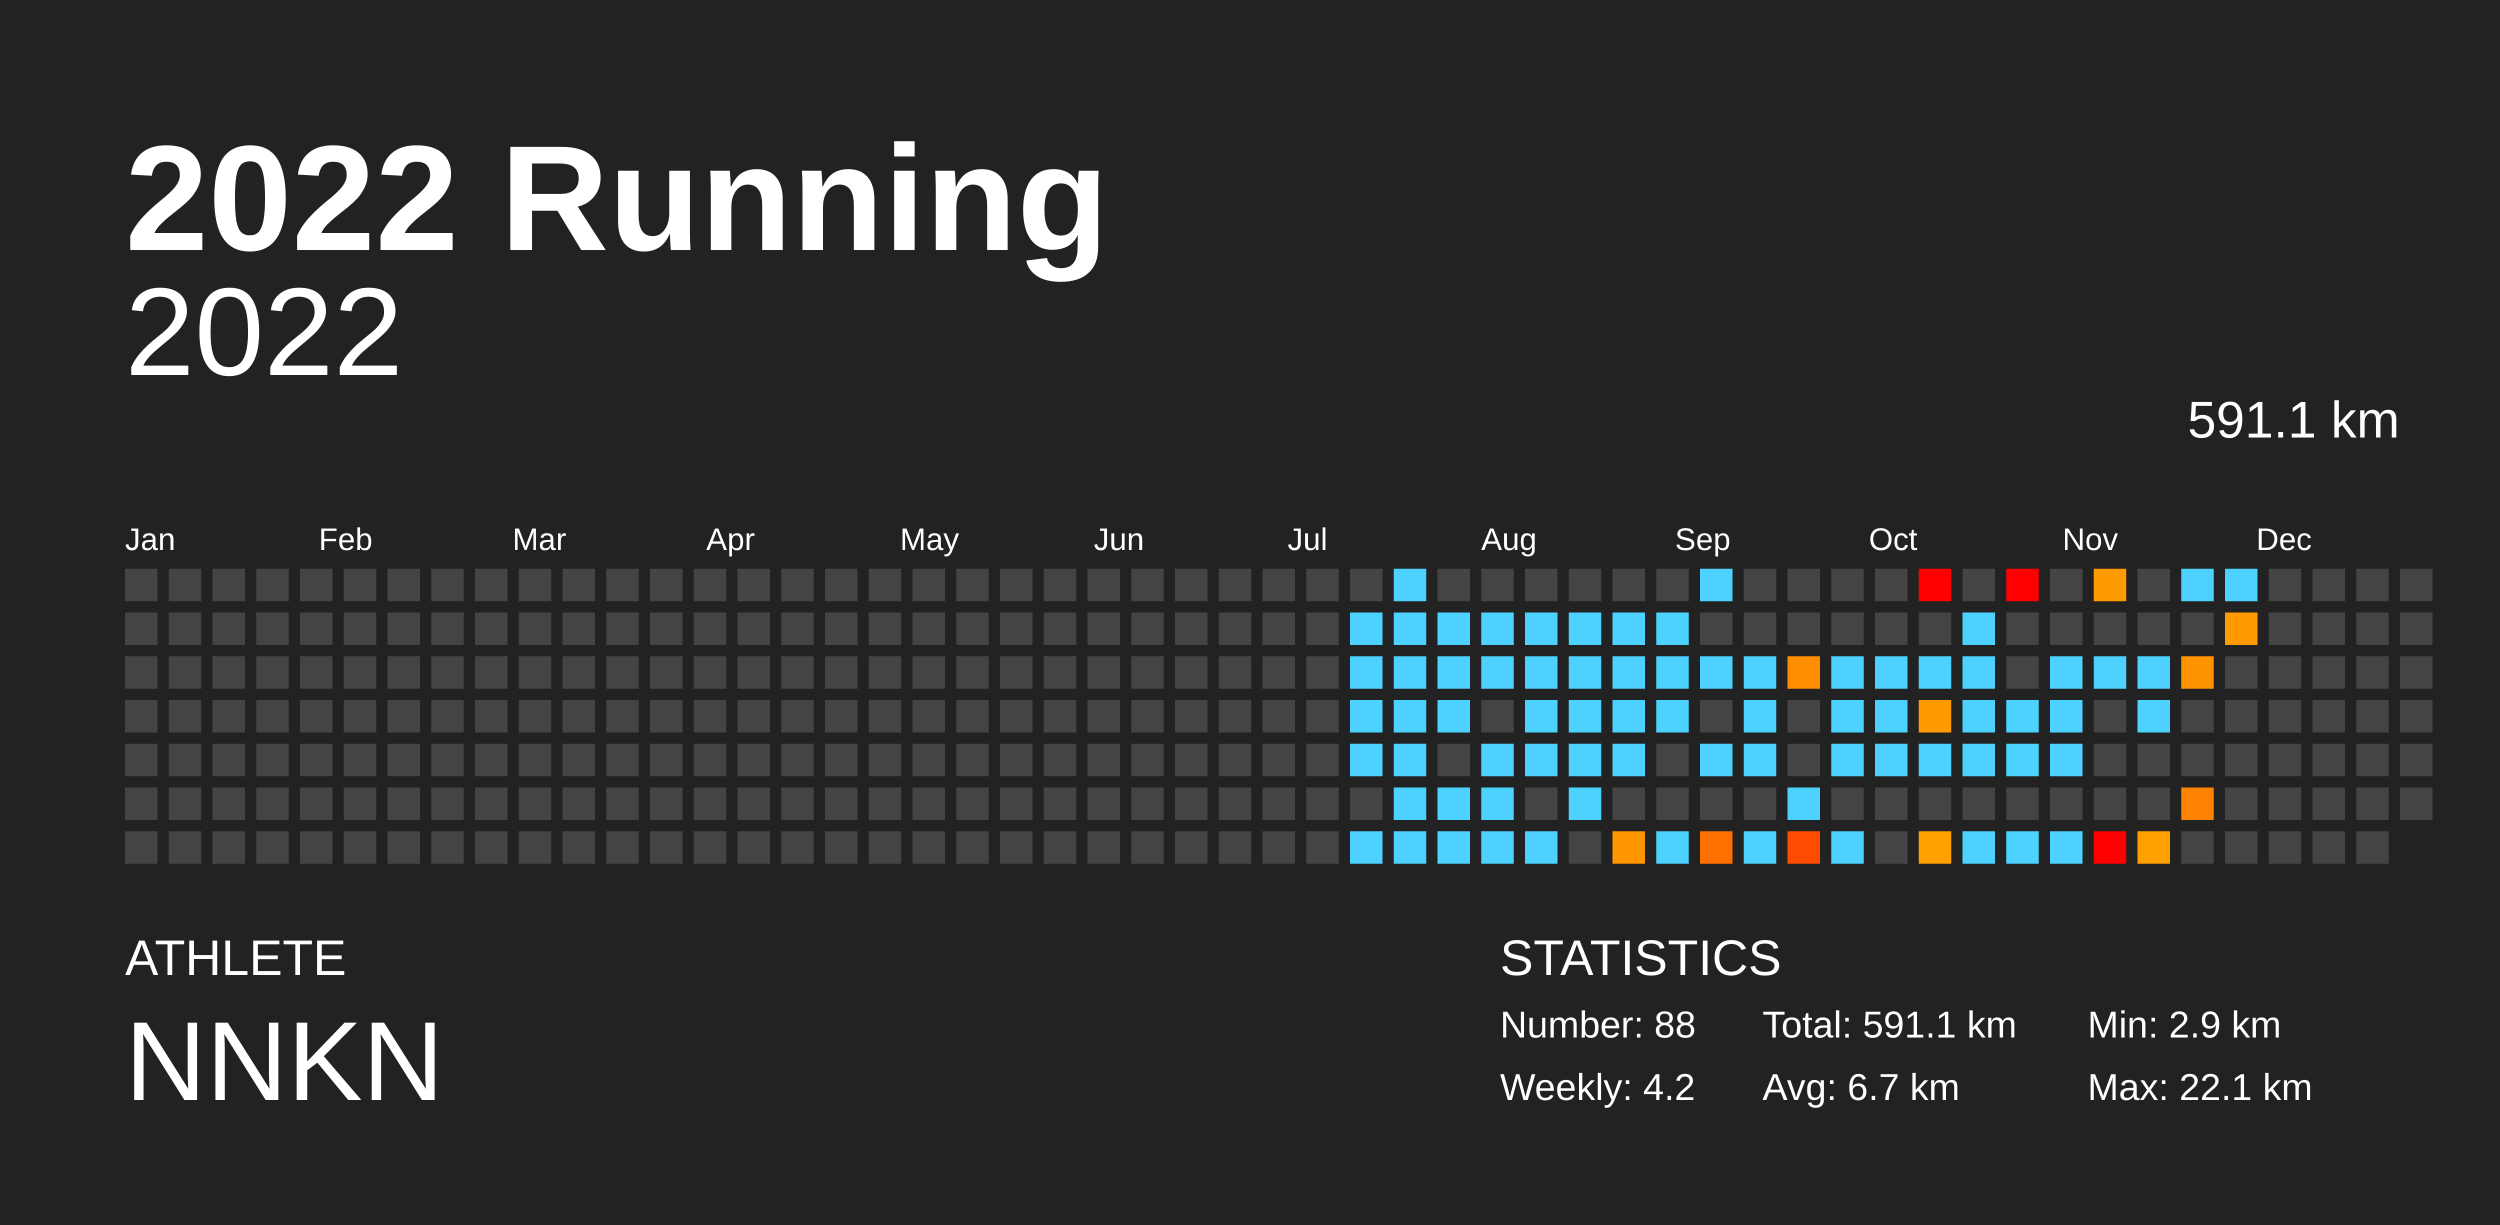
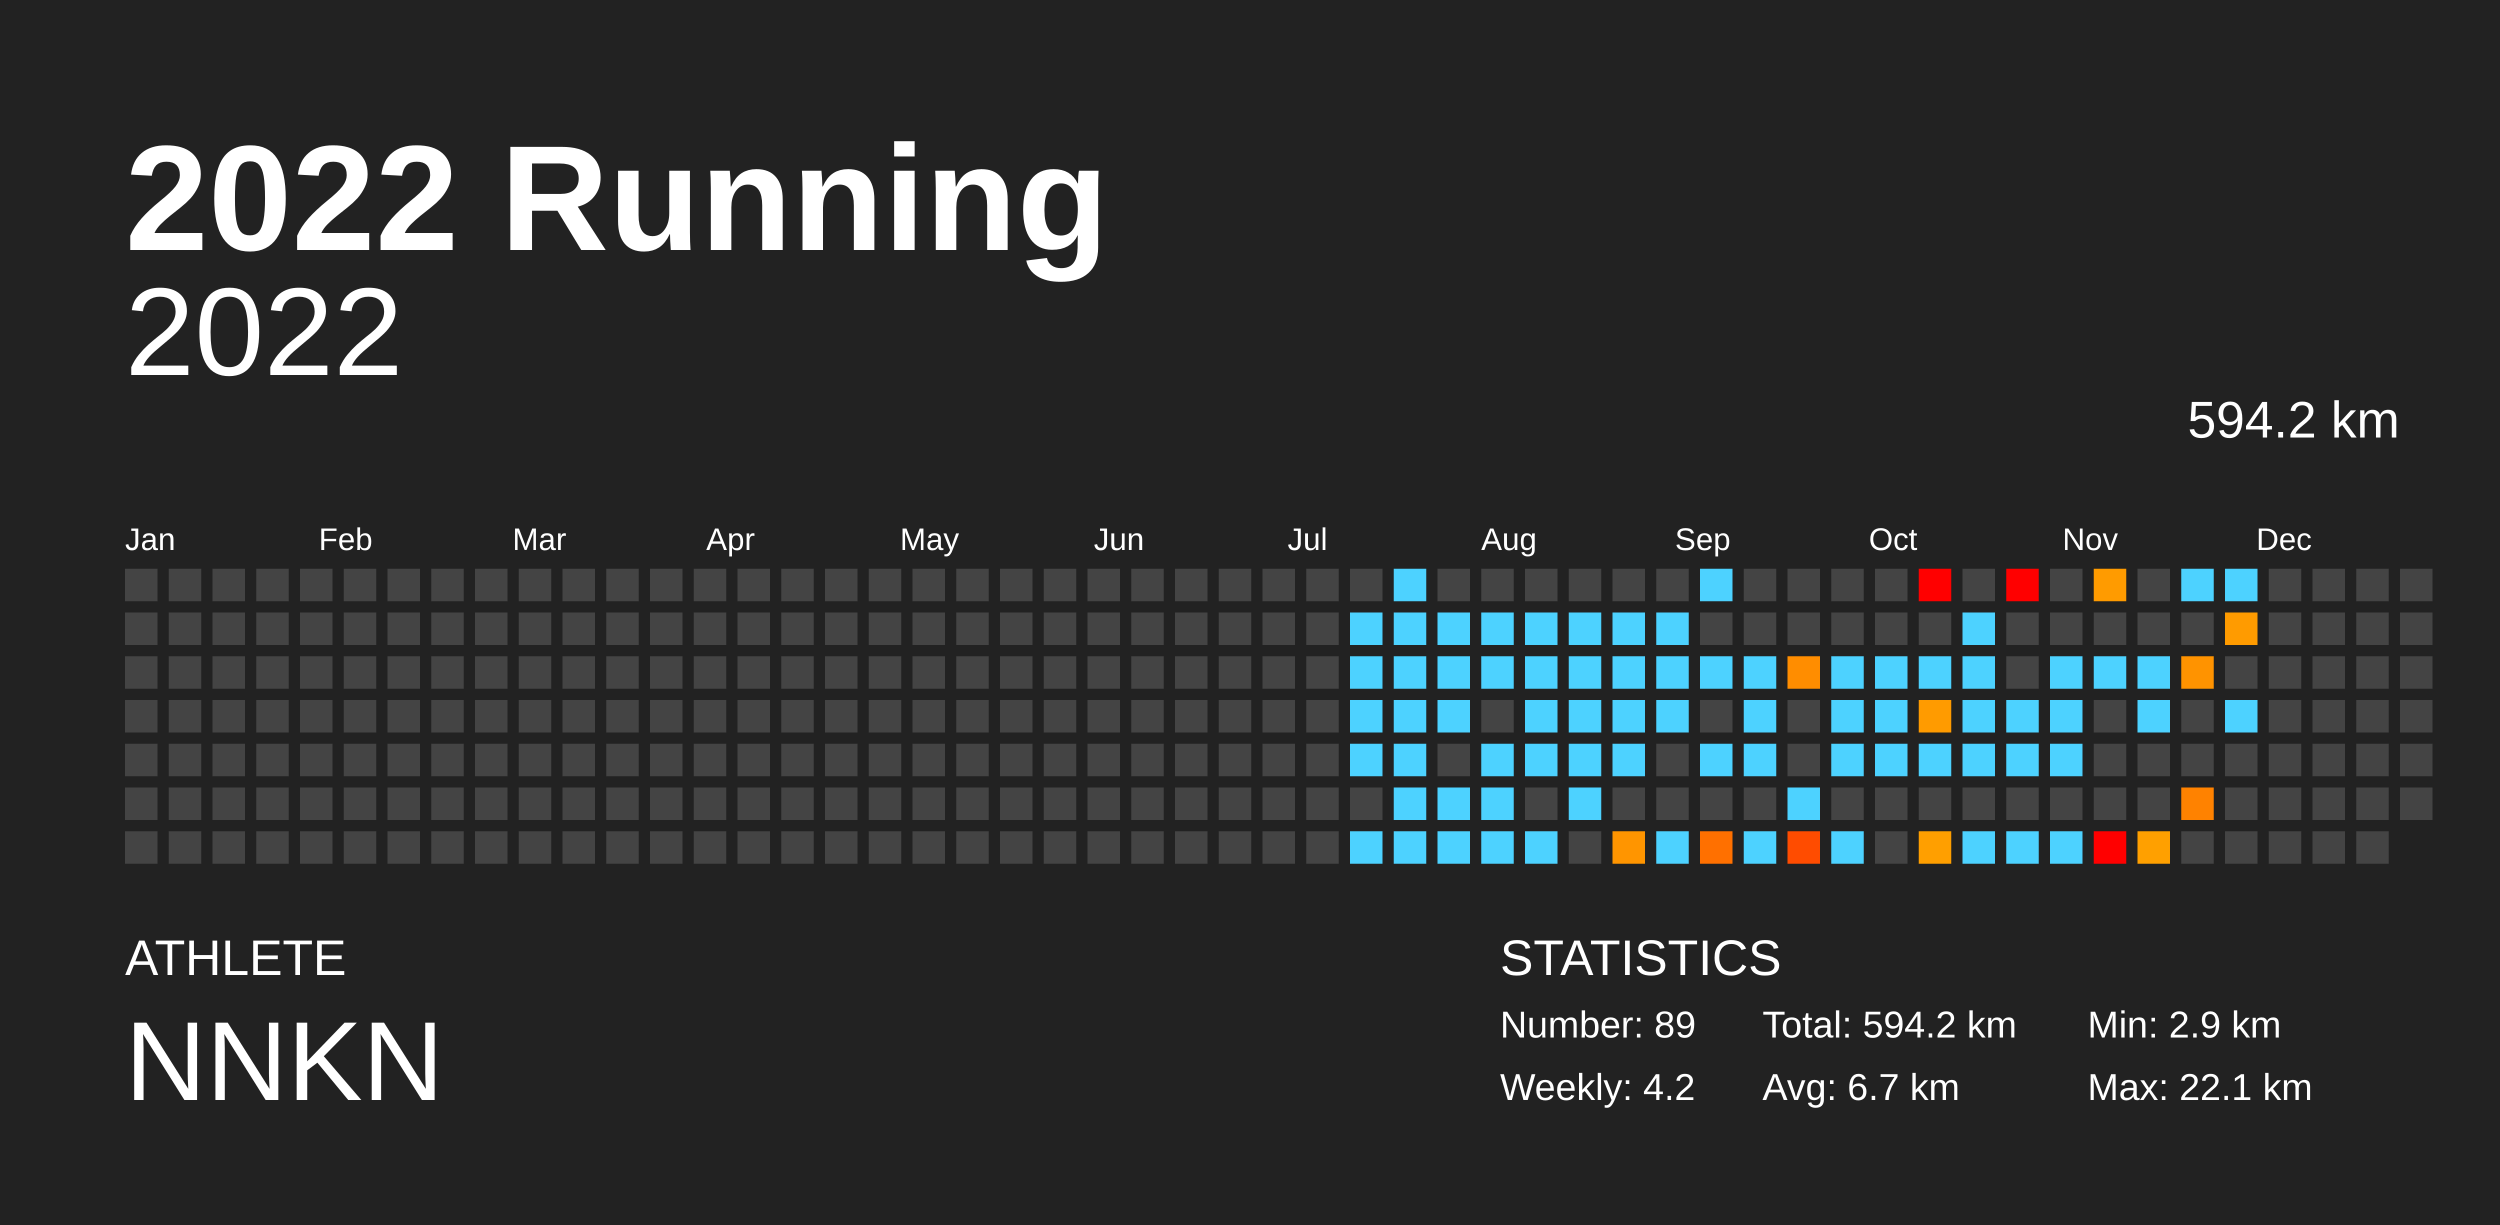
<svg xmlns="http://www.w3.org/2000/svg" baseProfile="full" height="98mm" version="1.1" viewBox="0,0,200,98" width="200mm">
  <defs />
  <rect fill="#222222" height="98" width="200" x="0" y="0" />
  <text fill="#FFFFFF" style="font-size:12px; font-family:Arial; font-weight:bold;" x="10" y="20">2022 Running</text>
  <text fill="#FFFFFF" style="font-size:4px; font-family:Arial" x="10" y="78">ATHLETE</text>
  <text fill="#FFFFFF" style="font-size:9px; font-family:Arial" x="10" y="88">NNKN</text>
  <text fill="#FFFFFF" style="font-size:4px; font-family:Arial" x="120" y="78">STATISTICS</text>
-   <text fill="#FFFFFF" style="font-size:3px; font-family:Arial" x="120" y="83">Number: 88</text>
+   <text fill="#FFFFFF" style="font-size:3px; font-family:Arial" x="120" y="83">Number: 89</text>
  <text fill="#FFFFFF" style="font-size:3px; font-family:Arial" x="120" y="88">Weekly: 4.2</text>
-   <text fill="#FFFFFF" style="font-size:3px; font-family:Arial" x="141" y="83">Total: 591.1 km</text>
+   <text fill="#FFFFFF" style="font-size:3px; font-family:Arial" x="141" y="83">Total: 594.2 km</text>
  <text fill="#FFFFFF" style="font-size:3px; font-family:Arial" x="141" y="88">Avg: 6.7 km</text>
  <text fill="#FFFFFF" style="font-size:3px; font-family:Arial" x="167" y="83">Min: 2.9 km</text>
  <text fill="#FFFFFF" style="font-size:3px; font-family:Arial" x="167" y="88">Max: 22.1 km</text>
  <text alignment-baseline="hanging" fill="#FFFFFF" style="font-size:10.0px; font-family:Arial;" x="10" y="30">2022</text>
-   <text alignment-baseline="hanging" fill="#FFFFFF" style="font-size:4.125px; font-family:Arial;" x="175" y="35">591.1 km</text>
+   <text alignment-baseline="hanging" fill="#FFFFFF" style="font-size:4.125px; font-family:Arial;" x="175" y="35">594.2 km</text>
  <text fill="#FFFFFF" style="font-size:2.5px; font-family:Arial" x="10.0" y="44">Jan</text>
  <text fill="#FFFFFF" style="font-size:2.5px; font-family:Arial" x="25.5" y="44">Feb</text>
  <text fill="#FFFFFF" style="font-size:2.5px; font-family:Arial" x="41.0" y="44">Mar</text>
  <text fill="#FFFFFF" style="font-size:2.5px; font-family:Arial" x="56.5" y="44">Apr</text>
  <text fill="#FFFFFF" style="font-size:2.5px; font-family:Arial" x="72.0" y="44">May</text>
  <text fill="#FFFFFF" style="font-size:2.5px; font-family:Arial" x="87.5" y="44">Jun</text>
  <text fill="#FFFFFF" style="font-size:2.5px; font-family:Arial" x="103.0" y="44">Jul</text>
  <text fill="#FFFFFF" style="font-size:2.5px; font-family:Arial" x="118.5" y="44">Aug</text>
  <text fill="#FFFFFF" style="font-size:2.5px; font-family:Arial" x="134.0" y="44">Sep</text>
  <text fill="#FFFFFF" style="font-size:2.5px; font-family:Arial" x="149.5" y="44">Oct</text>
  <text fill="#FFFFFF" style="font-size:2.5px; font-family:Arial" x="165.0" y="44">Nov</text>
  <text fill="#FFFFFF" style="font-size:2.5px; font-family:Arial" x="180.5" y="44">Dec</text>
  <rect fill="#444444" height="2.6" width="2.6" x="10.0" y="45.5" />
  <rect fill="#444444" height="2.6" width="2.6" x="10.0" y="49.0" />
  <rect fill="#444444" height="2.6" width="2.6" x="10.0" y="52.5" />
  <rect fill="#444444" height="2.6" width="2.6" x="10.0" y="56.0" />
  <rect fill="#444444" height="2.6" width="2.6" x="10.0" y="59.5" />
  <rect fill="#444444" height="2.6" width="2.6" x="10.0" y="63.0" />
  <rect fill="#444444" height="2.6" width="2.6" x="10.0" y="66.5" />
  <rect fill="#444444" height="2.6" width="2.6" x="13.5" y="45.5" />
  <rect fill="#444444" height="2.6" width="2.6" x="13.5" y="49.0" />
  <rect fill="#444444" height="2.6" width="2.6" x="13.5" y="52.5" />
  <rect fill="#444444" height="2.6" width="2.6" x="13.5" y="56.0" />
  <rect fill="#444444" height="2.6" width="2.6" x="13.5" y="59.5" />
  <rect fill="#444444" height="2.6" width="2.6" x="13.5" y="63.0" />
  <rect fill="#444444" height="2.6" width="2.6" x="13.5" y="66.5" />
  <rect fill="#444444" height="2.6" width="2.6" x="17.0" y="45.5" />
  <rect fill="#444444" height="2.6" width="2.6" x="17.0" y="49.0" />
  <rect fill="#444444" height="2.6" width="2.6" x="17.0" y="52.5" />
  <rect fill="#444444" height="2.6" width="2.6" x="17.0" y="56.0" />
  <rect fill="#444444" height="2.6" width="2.6" x="17.0" y="59.5" />
  <rect fill="#444444" height="2.6" width="2.6" x="17.0" y="63.0" />
  <rect fill="#444444" height="2.6" width="2.6" x="17.0" y="66.5" />
  <rect fill="#444444" height="2.6" width="2.6" x="20.5" y="45.5" />
  <rect fill="#444444" height="2.6" width="2.6" x="20.5" y="49.0" />
  <rect fill="#444444" height="2.6" width="2.6" x="20.5" y="52.5" />
  <rect fill="#444444" height="2.6" width="2.6" x="20.5" y="56.0" />
  <rect fill="#444444" height="2.6" width="2.6" x="20.5" y="59.5" />
  <rect fill="#444444" height="2.6" width="2.6" x="20.5" y="63.0" />
  <rect fill="#444444" height="2.6" width="2.6" x="20.5" y="66.5" />
  <rect fill="#444444" height="2.6" width="2.6" x="24.0" y="45.5" />
  <rect fill="#444444" height="2.6" width="2.6" x="24.0" y="49.0" />
  <rect fill="#444444" height="2.6" width="2.6" x="24.0" y="52.5" />
  <rect fill="#444444" height="2.6" width="2.6" x="24.0" y="56.0" />
  <rect fill="#444444" height="2.6" width="2.6" x="24.0" y="59.5" />
  <rect fill="#444444" height="2.6" width="2.6" x="24.0" y="63.0" />
  <rect fill="#444444" height="2.6" width="2.6" x="24.0" y="66.5" />
  <rect fill="#444444" height="2.6" width="2.6" x="27.5" y="45.5" />
  <rect fill="#444444" height="2.6" width="2.6" x="27.5" y="49.0" />
  <rect fill="#444444" height="2.6" width="2.6" x="27.5" y="52.5" />
  <rect fill="#444444" height="2.6" width="2.6" x="27.5" y="56.0" />
  <rect fill="#444444" height="2.6" width="2.6" x="27.5" y="59.5" />
  <rect fill="#444444" height="2.6" width="2.6" x="27.5" y="63.0" />
  <rect fill="#444444" height="2.6" width="2.6" x="27.5" y="66.5" />
  <rect fill="#444444" height="2.6" width="2.6" x="31.0" y="45.5" />
  <rect fill="#444444" height="2.6" width="2.6" x="31.0" y="49.0" />
  <rect fill="#444444" height="2.6" width="2.6" x="31.0" y="52.5" />
  <rect fill="#444444" height="2.6" width="2.6" x="31.0" y="56.0" />
  <rect fill="#444444" height="2.6" width="2.6" x="31.0" y="59.5" />
  <rect fill="#444444" height="2.6" width="2.6" x="31.0" y="63.0" />
  <rect fill="#444444" height="2.6" width="2.6" x="31.0" y="66.5" />
  <rect fill="#444444" height="2.6" width="2.6" x="34.5" y="45.5" />
  <rect fill="#444444" height="2.6" width="2.6" x="34.5" y="49.0" />
  <rect fill="#444444" height="2.6" width="2.6" x="34.5" y="52.5" />
  <rect fill="#444444" height="2.6" width="2.6" x="34.5" y="56.0" />
  <rect fill="#444444" height="2.6" width="2.6" x="34.5" y="59.5" />
  <rect fill="#444444" height="2.6" width="2.6" x="34.5" y="63.0" />
  <rect fill="#444444" height="2.6" width="2.6" x="34.5" y="66.5" />
  <rect fill="#444444" height="2.6" width="2.6" x="38.0" y="45.5" />
  <rect fill="#444444" height="2.6" width="2.6" x="38.0" y="49.0" />
  <rect fill="#444444" height="2.6" width="2.6" x="38.0" y="52.5" />
  <rect fill="#444444" height="2.6" width="2.6" x="38.0" y="56.0" />
  <rect fill="#444444" height="2.6" width="2.6" x="38.0" y="59.5" />
  <rect fill="#444444" height="2.6" width="2.6" x="38.0" y="63.0" />
  <rect fill="#444444" height="2.6" width="2.6" x="38.0" y="66.5" />
  <rect fill="#444444" height="2.6" width="2.6" x="41.5" y="45.5" />
  <rect fill="#444444" height="2.6" width="2.6" x="41.5" y="49.0" />
  <rect fill="#444444" height="2.6" width="2.6" x="41.5" y="52.5" />
  <rect fill="#444444" height="2.6" width="2.6" x="41.5" y="56.0" />
  <rect fill="#444444" height="2.6" width="2.6" x="41.5" y="59.5" />
  <rect fill="#444444" height="2.6" width="2.6" x="41.5" y="63.0" />
  <rect fill="#444444" height="2.6" width="2.6" x="41.5" y="66.5" />
  <rect fill="#444444" height="2.6" width="2.6" x="45.0" y="45.5" />
  <rect fill="#444444" height="2.6" width="2.6" x="45.0" y="49.0" />
  <rect fill="#444444" height="2.6" width="2.6" x="45.0" y="52.5" />
  <rect fill="#444444" height="2.6" width="2.6" x="45.0" y="56.0" />
  <rect fill="#444444" height="2.6" width="2.6" x="45.0" y="59.5" />
  <rect fill="#444444" height="2.6" width="2.6" x="45.0" y="63.0" />
  <rect fill="#444444" height="2.6" width="2.6" x="45.0" y="66.5" />
  <rect fill="#444444" height="2.6" width="2.6" x="48.5" y="45.5" />
  <rect fill="#444444" height="2.6" width="2.6" x="48.5" y="49.0" />
  <rect fill="#444444" height="2.6" width="2.6" x="48.5" y="52.5" />
  <rect fill="#444444" height="2.6" width="2.6" x="48.5" y="56.0" />
  <rect fill="#444444" height="2.6" width="2.6" x="48.5" y="59.5" />
  <rect fill="#444444" height="2.6" width="2.6" x="48.5" y="63.0" />
  <rect fill="#444444" height="2.6" width="2.6" x="48.5" y="66.5" />
  <rect fill="#444444" height="2.6" width="2.6" x="52.0" y="45.5" />
  <rect fill="#444444" height="2.6" width="2.6" x="52.0" y="49.0" />
  <rect fill="#444444" height="2.6" width="2.6" x="52.0" y="52.5" />
  <rect fill="#444444" height="2.6" width="2.6" x="52.0" y="56.0" />
  <rect fill="#444444" height="2.6" width="2.6" x="52.0" y="59.5" />
  <rect fill="#444444" height="2.6" width="2.6" x="52.0" y="63.0" />
  <rect fill="#444444" height="2.6" width="2.6" x="52.0" y="66.5" />
  <rect fill="#444444" height="2.6" width="2.6" x="55.5" y="45.5" />
  <rect fill="#444444" height="2.6" width="2.6" x="55.5" y="49.0" />
  <rect fill="#444444" height="2.6" width="2.6" x="55.5" y="52.5" />
  <rect fill="#444444" height="2.6" width="2.6" x="55.5" y="56.0" />
  <rect fill="#444444" height="2.6" width="2.6" x="55.5" y="59.5" />
  <rect fill="#444444" height="2.6" width="2.6" x="55.5" y="63.0" />
  <rect fill="#444444" height="2.6" width="2.6" x="55.5" y="66.5" />
  <rect fill="#444444" height="2.6" width="2.6" x="59.0" y="45.5" />
  <rect fill="#444444" height="2.6" width="2.6" x="59.0" y="49.0" />
  <rect fill="#444444" height="2.6" width="2.6" x="59.0" y="52.5" />
  <rect fill="#444444" height="2.6" width="2.6" x="59.0" y="56.0" />
  <rect fill="#444444" height="2.6" width="2.6" x="59.0" y="59.5" />
  <rect fill="#444444" height="2.6" width="2.6" x="59.0" y="63.0" />
  <rect fill="#444444" height="2.6" width="2.6" x="59.0" y="66.5" />
  <rect fill="#444444" height="2.6" width="2.6" x="62.5" y="45.5" />
  <rect fill="#444444" height="2.6" width="2.6" x="62.5" y="49.0" />
  <rect fill="#444444" height="2.6" width="2.6" x="62.5" y="52.5" />
  <rect fill="#444444" height="2.6" width="2.6" x="62.5" y="56.0" />
  <rect fill="#444444" height="2.6" width="2.6" x="62.5" y="59.5" />
  <rect fill="#444444" height="2.6" width="2.6" x="62.5" y="63.0" />
  <rect fill="#444444" height="2.6" width="2.6" x="62.5" y="66.5" />
  <rect fill="#444444" height="2.6" width="2.6" x="66.0" y="45.5" />
  <rect fill="#444444" height="2.6" width="2.6" x="66.0" y="49.0" />
  <rect fill="#444444" height="2.6" width="2.6" x="66.0" y="52.5" />
  <rect fill="#444444" height="2.6" width="2.6" x="66.0" y="56.0" />
  <rect fill="#444444" height="2.6" width="2.6" x="66.0" y="59.5" />
  <rect fill="#444444" height="2.6" width="2.6" x="66.0" y="63.0" />
  <rect fill="#444444" height="2.6" width="2.6" x="66.0" y="66.5" />
  <rect fill="#444444" height="2.6" width="2.6" x="69.5" y="45.5" />
  <rect fill="#444444" height="2.6" width="2.6" x="69.5" y="49.0" />
  <rect fill="#444444" height="2.6" width="2.6" x="69.5" y="52.5" />
  <rect fill="#444444" height="2.6" width="2.6" x="69.5" y="56.0" />
  <rect fill="#444444" height="2.6" width="2.6" x="69.5" y="59.5" />
  <rect fill="#444444" height="2.6" width="2.6" x="69.5" y="63.0" />
  <rect fill="#444444" height="2.6" width="2.6" x="69.5" y="66.5" />
  <rect fill="#444444" height="2.6" width="2.6" x="73.0" y="45.5" />
  <rect fill="#444444" height="2.6" width="2.6" x="73.0" y="49.0" />
  <rect fill="#444444" height="2.6" width="2.6" x="73.0" y="52.5" />
  <rect fill="#444444" height="2.6" width="2.6" x="73.0" y="56.0" />
  <rect fill="#444444" height="2.6" width="2.6" x="73.0" y="59.5" />
  <rect fill="#444444" height="2.6" width="2.6" x="73.0" y="63.0" />
  <rect fill="#444444" height="2.6" width="2.6" x="73.0" y="66.5" />
  <rect fill="#444444" height="2.6" width="2.6" x="76.5" y="45.5" />
  <rect fill="#444444" height="2.6" width="2.6" x="76.5" y="49.0" />
  <rect fill="#444444" height="2.6" width="2.6" x="76.5" y="52.5" />
  <rect fill="#444444" height="2.6" width="2.6" x="76.5" y="56.0" />
  <rect fill="#444444" height="2.6" width="2.6" x="76.5" y="59.5" />
  <rect fill="#444444" height="2.6" width="2.6" x="76.5" y="63.0" />
  <rect fill="#444444" height="2.6" width="2.6" x="76.5" y="66.5" />
  <rect fill="#444444" height="2.6" width="2.6" x="80.0" y="45.5" />
  <rect fill="#444444" height="2.6" width="2.6" x="80.0" y="49.0" />
  <rect fill="#444444" height="2.6" width="2.6" x="80.0" y="52.5" />
  <rect fill="#444444" height="2.6" width="2.6" x="80.0" y="56.0" />
  <rect fill="#444444" height="2.6" width="2.6" x="80.0" y="59.5" />
  <rect fill="#444444" height="2.6" width="2.6" x="80.0" y="63.0" />
  <rect fill="#444444" height="2.6" width="2.6" x="80.0" y="66.5" />
  <rect fill="#444444" height="2.6" width="2.6" x="83.5" y="45.5" />
  <rect fill="#444444" height="2.6" width="2.6" x="83.5" y="49.0" />
  <rect fill="#444444" height="2.6" width="2.6" x="83.5" y="52.5" />
  <rect fill="#444444" height="2.6" width="2.6" x="83.5" y="56.0" />
  <rect fill="#444444" height="2.6" width="2.6" x="83.5" y="59.5" />
  <rect fill="#444444" height="2.6" width="2.6" x="83.5" y="63.0" />
  <rect fill="#444444" height="2.6" width="2.6" x="83.5" y="66.5" />
  <rect fill="#444444" height="2.6" width="2.6" x="87.0" y="45.5" />
  <rect fill="#444444" height="2.6" width="2.6" x="87.0" y="49.0" />
  <rect fill="#444444" height="2.6" width="2.6" x="87.0" y="52.5" />
  <rect fill="#444444" height="2.6" width="2.6" x="87.0" y="56.0" />
  <rect fill="#444444" height="2.6" width="2.6" x="87.0" y="59.5" />
  <rect fill="#444444" height="2.6" width="2.6" x="87.0" y="63.0" />
  <rect fill="#444444" height="2.6" width="2.6" x="87.0" y="66.5" />
  <rect fill="#444444" height="2.6" width="2.6" x="90.5" y="45.5" />
  <rect fill="#444444" height="2.6" width="2.6" x="90.5" y="49.0" />
  <rect fill="#444444" height="2.6" width="2.6" x="90.5" y="52.5" />
  <rect fill="#444444" height="2.6" width="2.6" x="90.5" y="56.0" />
  <rect fill="#444444" height="2.6" width="2.6" x="90.5" y="59.5" />
  <rect fill="#444444" height="2.6" width="2.6" x="90.5" y="63.0" />
  <rect fill="#444444" height="2.6" width="2.6" x="90.5" y="66.5" />
  <rect fill="#444444" height="2.6" width="2.6" x="94.0" y="45.5" />
  <rect fill="#444444" height="2.6" width="2.6" x="94.0" y="49.0" />
  <rect fill="#444444" height="2.6" width="2.6" x="94.0" y="52.5" />
  <rect fill="#444444" height="2.6" width="2.6" x="94.0" y="56.0" />
  <rect fill="#444444" height="2.6" width="2.6" x="94.0" y="59.5" />
  <rect fill="#444444" height="2.6" width="2.6" x="94.0" y="63.0" />
  <rect fill="#444444" height="2.6" width="2.6" x="94.0" y="66.5" />
  <rect fill="#444444" height="2.6" width="2.6" x="97.5" y="45.5" />
  <rect fill="#444444" height="2.6" width="2.6" x="97.5" y="49.0" />
  <rect fill="#444444" height="2.6" width="2.6" x="97.5" y="52.5" />
  <rect fill="#444444" height="2.6" width="2.6" x="97.5" y="56.0" />
  <rect fill="#444444" height="2.6" width="2.6" x="97.5" y="59.5" />
  <rect fill="#444444" height="2.6" width="2.6" x="97.5" y="63.0" />
  <rect fill="#444444" height="2.6" width="2.6" x="97.5" y="66.5" />
  <rect fill="#444444" height="2.6" width="2.6" x="101.0" y="45.5" />
  <rect fill="#444444" height="2.6" width="2.6" x="101.0" y="49.0" />
  <rect fill="#444444" height="2.6" width="2.6" x="101.0" y="52.5" />
  <rect fill="#444444" height="2.6" width="2.6" x="101.0" y="56.0" />
  <rect fill="#444444" height="2.6" width="2.6" x="101.0" y="59.5" />
  <rect fill="#444444" height="2.6" width="2.6" x="101.0" y="63.0" />
  <rect fill="#444444" height="2.6" width="2.6" x="101.0" y="66.5" />
  <rect fill="#444444" height="2.6" width="2.6" x="104.5" y="45.5" />
  <rect fill="#444444" height="2.6" width="2.6" x="104.5" y="49.0" />
  <rect fill="#444444" height="2.6" width="2.6" x="104.5" y="52.5" />
  <rect fill="#444444" height="2.6" width="2.6" x="104.5" y="56.0" />
  <rect fill="#444444" height="2.6" width="2.6" x="104.5" y="59.5" />
  <rect fill="#444444" height="2.6" width="2.6" x="104.5" y="63.0" />
  <rect fill="#444444" height="2.6" width="2.6" x="104.5" y="66.5" />
  <rect fill="#444444" height="2.6" width="2.6" x="108.0" y="45.5" />
  <rect fill="#4dd2ff" height="2.6" width="2.6" x="108.0" y="49.0" />
  <rect fill="#4dd2ff" height="2.6" width="2.6" x="108.0" y="52.5" />
  <rect fill="#4dd2ff" height="2.6" width="2.6" x="108.0" y="56.0" />
  <rect fill="#4dd2ff" height="2.6" width="2.6" x="108.0" y="59.5" />
  <rect fill="#444444" height="2.6" width="2.6" x="108.0" y="63.0" />
  <rect fill="#4dd2ff" height="2.6" width="2.6" x="108.0" y="66.5" />
  <rect fill="#4dd2ff" height="2.6" width="2.6" x="111.5" y="45.5" />
  <rect fill="#4dd2ff" height="2.6" width="2.6" x="111.5" y="49.0" />
  <rect fill="#4dd2ff" height="2.6" width="2.6" x="111.5" y="52.5" />
  <rect fill="#4dd2ff" height="2.6" width="2.6" x="111.5" y="56.0" />
  <rect fill="#4dd2ff" height="2.6" width="2.6" x="111.5" y="59.5" />
  <rect fill="#4dd2ff" height="2.6" width="2.6" x="111.5" y="63.0" />
  <rect fill="#4dd2ff" height="2.6" width="2.6" x="111.5" y="66.5" />
  <rect fill="#444444" height="2.6" width="2.6" x="115.0" y="45.5" />
  <rect fill="#4dd2ff" height="2.6" width="2.6" x="115.0" y="49.0" />
  <rect fill="#4dd2ff" height="2.6" width="2.6" x="115.0" y="52.5" />
  <rect fill="#4dd2ff" height="2.6" width="2.6" x="115.0" y="56.0" />
  <rect fill="#444444" height="2.6" width="2.6" x="115.0" y="59.5" />
  <rect fill="#4dd2ff" height="2.6" width="2.6" x="115.0" y="63.0" />
  <rect fill="#4dd2ff" height="2.6" width="2.6" x="115.0" y="66.5" />
  <rect fill="#444444" height="2.6" width="2.6" x="118.5" y="45.5" />
  <rect fill="#4dd2ff" height="2.6" width="2.6" x="118.5" y="49.0" />
  <rect fill="#4dd2ff" height="2.6" width="2.6" x="118.5" y="52.5" />
  <rect fill="#444444" height="2.6" width="2.6" x="118.5" y="56.0" />
  <rect fill="#4dd2ff" height="2.6" width="2.6" x="118.5" y="59.5" />
  <rect fill="#4dd2ff" height="2.6" width="2.6" x="118.5" y="63.0" />
  <rect fill="#4dd2ff" height="2.6" width="2.6" x="118.5" y="66.5" />
  <rect fill="#444444" height="2.6" width="2.6" x="122.0" y="45.5" />
  <rect fill="#4dd2ff" height="2.6" width="2.6" x="122.0" y="49.0" />
  <rect fill="#4dd2ff" height="2.6" width="2.6" x="122.0" y="52.5" />
  <rect fill="#4dd2ff" height="2.6" width="2.6" x="122.0" y="56.0" />
  <rect fill="#4dd2ff" height="2.6" width="2.6" x="122.0" y="59.5" />
  <rect fill="#444444" height="2.6" width="2.6" x="122.0" y="63.0" />
  <rect fill="#4dd2ff" height="2.6" width="2.6" x="122.0" y="66.5" />
  <rect fill="#444444" height="2.6" width="2.6" x="125.5" y="45.5" />
  <rect fill="#4dd2ff" height="2.6" width="2.6" x="125.5" y="49.0" />
  <rect fill="#4dd2ff" height="2.6" width="2.6" x="125.5" y="52.5" />
  <rect fill="#4dd2ff" height="2.6" width="2.6" x="125.5" y="56.0" />
  <rect fill="#4dd2ff" height="2.6" width="2.6" x="125.5" y="59.5" />
  <rect fill="#4dd2ff" height="2.6" width="2.6" x="125.5" y="63.0" />
  <rect fill="#444444" height="2.6" width="2.6" x="125.5" y="66.5" />
  <rect fill="#444444" height="2.6" width="2.6" x="129.0" y="45.5" />
  <rect fill="#4dd2ff" height="2.6" width="2.6" x="129.0" y="49.0" />
  <rect fill="#4dd2ff" height="2.6" width="2.6" x="129.0" y="52.5" />
  <rect fill="#4dd2ff" height="2.6" width="2.6" x="129.0" y="56.0" />
  <rect fill="#4dd2ff" height="2.6" width="2.6" x="129.0" y="59.5" />
  <rect fill="#444444" height="2.6" width="2.6" x="129.0" y="63.0" />
  <rect fill="#ff9500" height="2.6" width="2.6" x="129.0" y="66.5" />
  <rect fill="#444444" height="2.6" width="2.6" x="132.5" y="45.5" />
  <rect fill="#4dd2ff" height="2.6" width="2.6" x="132.5" y="49.0" />
  <rect fill="#4dd2ff" height="2.6" width="2.6" x="132.5" y="52.5" />
  <rect fill="#4dd2ff" height="2.6" width="2.6" x="132.5" y="56.0" />
  <rect fill="#444444" height="2.6" width="2.6" x="132.5" y="59.5" />
  <rect fill="#444444" height="2.6" width="2.6" x="132.5" y="63.0" />
  <rect fill="#4dd2ff" height="2.6" width="2.6" x="132.5" y="66.5" />
  <rect fill="#4dd2ff" height="2.6" width="2.6" x="136.0" y="45.5" />
  <rect fill="#444444" height="2.6" width="2.6" x="136.0" y="49.0" />
  <rect fill="#4dd2ff" height="2.6" width="2.6" x="136.0" y="52.5" />
  <rect fill="#444444" height="2.6" width="2.6" x="136.0" y="56.0" />
  <rect fill="#4dd2ff" height="2.6" width="2.6" x="136.0" y="59.5" />
  <rect fill="#444444" height="2.6" width="2.6" x="136.0" y="63.0" />
  <rect fill="#ff7000" height="2.6" width="2.6" x="136.0" y="66.5" />
  <rect fill="#444444" height="2.6" width="2.6" x="139.5" y="45.5" />
  <rect fill="#444444" height="2.6" width="2.6" x="139.5" y="49.0" />
  <rect fill="#4dd2ff" height="2.6" width="2.6" x="139.5" y="52.5" />
  <rect fill="#4dd2ff" height="2.6" width="2.6" x="139.5" y="56.0" />
  <rect fill="#4dd2ff" height="2.6" width="2.6" x="139.5" y="59.5" />
  <rect fill="#444444" height="2.6" width="2.6" x="139.5" y="63.0" />
  <rect fill="#4dd2ff" height="2.6" width="2.6" x="139.5" y="66.5" />
  <rect fill="#444444" height="2.6" width="2.6" x="143.0" y="45.5" />
  <rect fill="#444444" height="2.6" width="2.6" x="143.0" y="49.0" />
  <rect fill="#ff8d00" height="2.6" width="2.6" x="143.0" y="52.5" />
  <rect fill="#444444" height="2.6" width="2.6" x="143.0" y="56.0" />
  <rect fill="#444444" height="2.6" width="2.6" x="143.0" y="59.5" />
  <rect fill="#4dd2ff" height="2.6" width="2.6" x="143.0" y="63.0" />
  <rect fill="#ff4c00" height="2.6" width="2.6" x="143.0" y="66.5" />
  <rect fill="#444444" height="2.6" width="2.6" x="146.5" y="45.5" />
  <rect fill="#444444" height="2.6" width="2.6" x="146.5" y="49.0" />
  <rect fill="#4dd2ff" height="2.6" width="2.6" x="146.5" y="52.5" />
  <rect fill="#4dd2ff" height="2.6" width="2.6" x="146.5" y="56.0" />
  <rect fill="#4dd2ff" height="2.6" width="2.6" x="146.5" y="59.5" />
  <rect fill="#444444" height="2.6" width="2.6" x="146.5" y="63.0" />
  <rect fill="#4dd2ff" height="2.6" width="2.6" x="146.5" y="66.5" />
  <rect fill="#444444" height="2.6" width="2.6" x="150.0" y="45.5" />
  <rect fill="#444444" height="2.6" width="2.6" x="150.0" y="49.0" />
  <rect fill="#4dd2ff" height="2.6" width="2.6" x="150.0" y="52.5" />
  <rect fill="#4dd2ff" height="2.6" width="2.6" x="150.0" y="56.0" />
  <rect fill="#4dd2ff" height="2.6" width="2.6" x="150.0" y="59.5" />
  <rect fill="#444444" height="2.6" width="2.6" x="150.0" y="63.0" />
  <rect fill="#444444" height="2.6" width="2.6" x="150.0" y="66.5" />
  <rect fill="red" height="2.6" width="2.6" x="153.5" y="45.5" />
  <rect fill="#444444" height="2.6" width="2.6" x="153.5" y="49.0" />
  <rect fill="#4dd2ff" height="2.6" width="2.6" x="153.5" y="52.5" />
  <rect fill="#ff9b00" height="2.6" width="2.6" x="153.5" y="56.0" />
  <rect fill="#4dd2ff" height="2.6" width="2.6" x="153.5" y="59.5" />
  <rect fill="#444444" height="2.6" width="2.6" x="153.5" y="63.0" />
  <rect fill="#ff9f00" height="2.6" width="2.6" x="153.5" y="66.5" />
  <rect fill="#444444" height="2.6" width="2.6" x="157.0" y="45.5" />
  <rect fill="#4dd2ff" height="2.6" width="2.6" x="157.0" y="49.0" />
  <rect fill="#4dd2ff" height="2.6" width="2.6" x="157.0" y="52.5" />
  <rect fill="#4dd2ff" height="2.6" width="2.6" x="157.0" y="56.0" />
  <rect fill="#4dd2ff" height="2.6" width="2.6" x="157.0" y="59.5" />
  <rect fill="#444444" height="2.6" width="2.6" x="157.0" y="63.0" />
  <rect fill="#4dd2ff" height="2.6" width="2.6" x="157.0" y="66.5" />
  <rect fill="red" height="2.6" width="2.6" x="160.5" y="45.5" />
  <rect fill="#444444" height="2.6" width="2.6" x="160.5" y="49.0" />
  <rect fill="#444444" height="2.6" width="2.6" x="160.5" y="52.5" />
  <rect fill="#4dd2ff" height="2.6" width="2.6" x="160.5" y="56.0" />
  <rect fill="#4dd2ff" height="2.6" width="2.6" x="160.5" y="59.5" />
  <rect fill="#444444" height="2.6" width="2.6" x="160.5" y="63.0" />
  <rect fill="#4dd2ff" height="2.6" width="2.6" x="160.5" y="66.5" />
  <rect fill="#444444" height="2.6" width="2.6" x="164.0" y="45.5" />
  <rect fill="#444444" height="2.6" width="2.6" x="164.0" y="49.0" />
  <rect fill="#4dd2ff" height="2.6" width="2.6" x="164.0" y="52.5" />
  <rect fill="#4dd2ff" height="2.6" width="2.6" x="164.0" y="56.0" />
  <rect fill="#4dd2ff" height="2.6" width="2.6" x="164.0" y="59.5" />
  <rect fill="#444444" height="2.6" width="2.6" x="164.0" y="63.0" />
  <rect fill="#4dd2ff" height="2.6" width="2.6" x="164.0" y="66.5" />
  <rect fill="#ff9b00" height="2.6" width="2.6" x="167.5" y="45.5" />
  <rect fill="#444444" height="2.6" width="2.6" x="167.5" y="49.0" />
  <rect fill="#4dd2ff" height="2.6" width="2.6" x="167.5" y="52.5" />
  <rect fill="#444444" height="2.6" width="2.6" x="167.5" y="56.0" />
  <rect fill="#444444" height="2.6" width="2.6" x="167.5" y="59.5" />
  <rect fill="#444444" height="2.6" width="2.6" x="167.5" y="63.0" />
  <rect fill="red" height="2.6" width="2.6" x="167.5" y="66.5" />
  <rect fill="#444444" height="2.6" width="2.6" x="171.0" y="45.5" />
  <rect fill="#444444" height="2.6" width="2.6" x="171.0" y="49.0" />
  <rect fill="#4dd2ff" height="2.6" width="2.6" x="171.0" y="52.5" />
  <rect fill="#4dd2ff" height="2.6" width="2.6" x="171.0" y="56.0" />
  <rect fill="#444444" height="2.6" width="2.6" x="171.0" y="59.5" />
  <rect fill="#444444" height="2.6" width="2.6" x="171.0" y="63.0" />
  <rect fill="#ffa000" height="2.6" width="2.6" x="171.0" y="66.5" />
  <rect fill="#4dd2ff" height="2.6" width="2.6" x="174.5" y="45.5" />
  <rect fill="#444444" height="2.6" width="2.6" x="174.5" y="49.0" />
  <rect fill="#ff9300" height="2.6" width="2.6" x="174.5" y="52.5" />
  <rect fill="#444444" height="2.6" width="2.6" x="174.5" y="56.0" />
  <rect fill="#444444" height="2.6" width="2.6" x="174.5" y="59.5" />
  <rect fill="#ff8200" height="2.6" width="2.6" x="174.5" y="63.0" />
  <rect fill="#444444" height="2.6" width="2.6" x="174.5" y="66.5" />
  <rect fill="#4dd2ff" height="2.6" width="2.6" x="178.0" y="45.5" />
  <rect fill="#ff9b00" height="2.6" width="2.6" x="178.0" y="49.0" />
  <rect fill="#444444" height="2.6" width="2.6" x="178.0" y="52.5" />
-   <rect fill="#444444" height="2.6" width="2.6" x="178.0" y="56.0" />
+   <rect fill="#4dd2ff" height="2.6" width="2.6" x="178.0" y="56.0" />
  <rect fill="#444444" height="2.6" width="2.6" x="178.0" y="59.5" />
  <rect fill="#444444" height="2.6" width="2.6" x="178.0" y="63.0" />
  <rect fill="#444444" height="2.6" width="2.6" x="178.0" y="66.5" />
  <rect fill="#444444" height="2.6" width="2.6" x="181.5" y="45.5" />
  <rect fill="#444444" height="2.6" width="2.6" x="181.5" y="49.0" />
  <rect fill="#444444" height="2.6" width="2.6" x="181.5" y="52.5" />
  <rect fill="#444444" height="2.6" width="2.6" x="181.5" y="56.0" />
  <rect fill="#444444" height="2.6" width="2.6" x="181.5" y="59.5" />
  <rect fill="#444444" height="2.6" width="2.6" x="181.5" y="63.0" />
  <rect fill="#444444" height="2.6" width="2.6" x="181.5" y="66.5" />
  <rect fill="#444444" height="2.6" width="2.6" x="185.0" y="45.5" />
  <rect fill="#444444" height="2.6" width="2.6" x="185.0" y="49.0" />
  <rect fill="#444444" height="2.6" width="2.6" x="185.0" y="52.5" />
  <rect fill="#444444" height="2.6" width="2.6" x="185.0" y="56.0" />
  <rect fill="#444444" height="2.6" width="2.6" x="185.0" y="59.5" />
  <rect fill="#444444" height="2.6" width="2.6" x="185.0" y="63.0" />
  <rect fill="#444444" height="2.6" width="2.6" x="185.0" y="66.5" />
  <rect fill="#444444" height="2.6" width="2.6" x="188.5" y="45.5" />
  <rect fill="#444444" height="2.6" width="2.6" x="188.5" y="49.0" />
  <rect fill="#444444" height="2.6" width="2.6" x="188.5" y="52.5" />
  <rect fill="#444444" height="2.6" width="2.6" x="188.5" y="56.0" />
  <rect fill="#444444" height="2.6" width="2.6" x="188.5" y="59.5" />
  <rect fill="#444444" height="2.6" width="2.6" x="188.5" y="63.0" />
  <rect fill="#444444" height="2.6" width="2.6" x="188.5" y="66.5" />
  <rect fill="#444444" height="2.6" width="2.6" x="192.0" y="45.5" />
  <rect fill="#444444" height="2.6" width="2.6" x="192.0" y="49.0" />
  <rect fill="#444444" height="2.6" width="2.6" x="192.0" y="52.5" />
  <rect fill="#444444" height="2.6" width="2.6" x="192.0" y="56.0" />
  <rect fill="#444444" height="2.6" width="2.6" x="192.0" y="59.5" />
  <rect fill="#444444" height="2.6" width="2.6" x="192.0" y="63.0" />
</svg>
